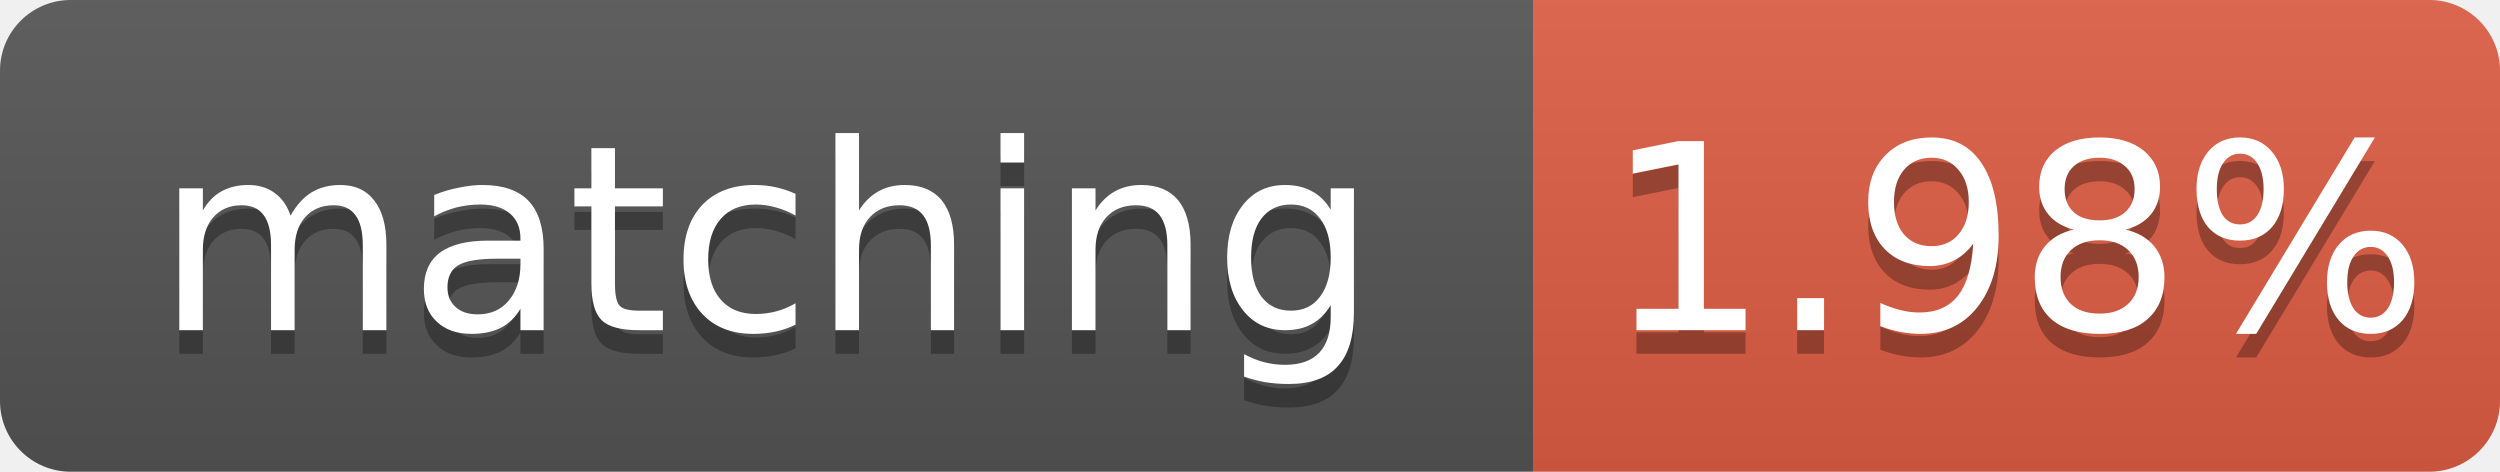
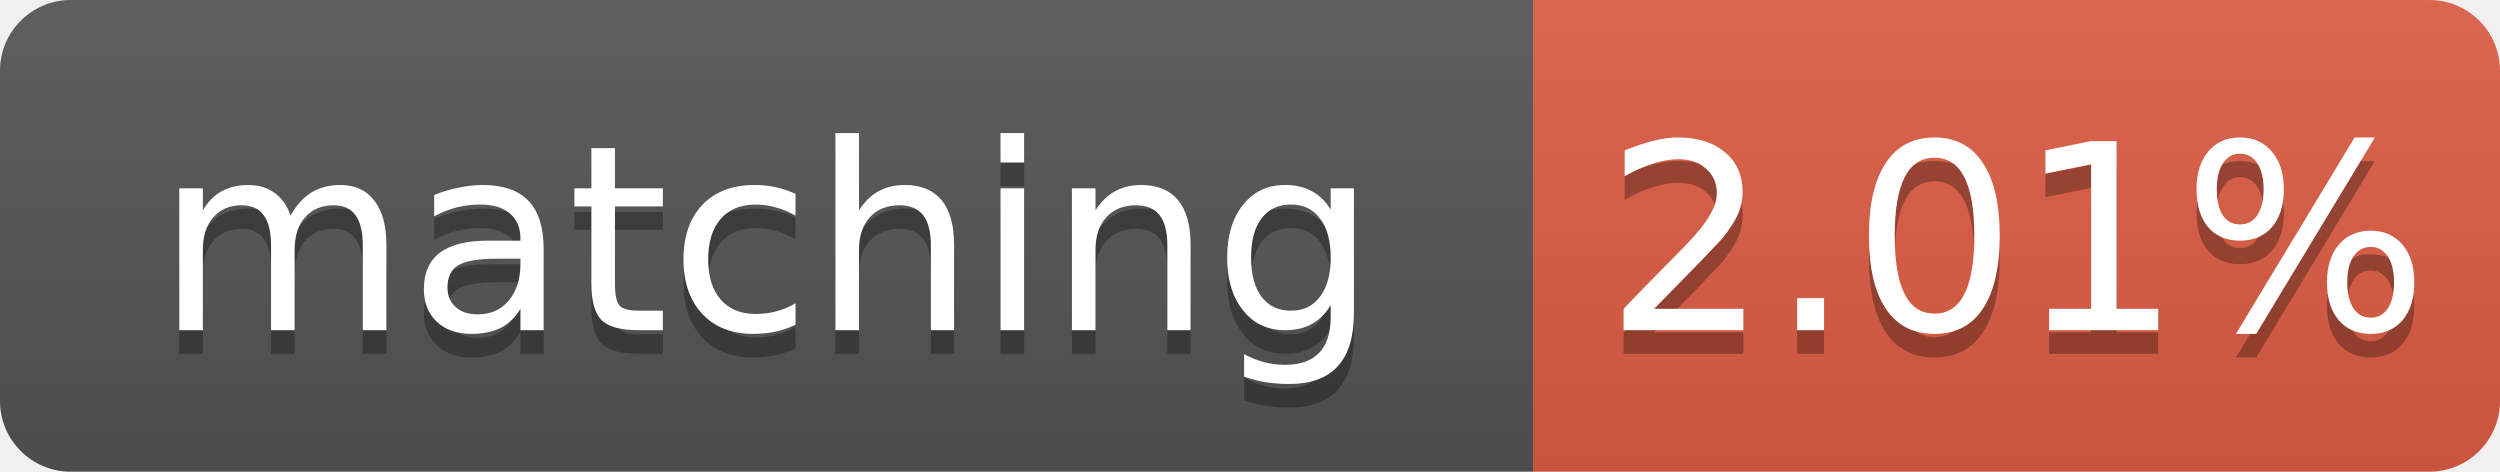
- <svg xmlns="http://www.w3.org/2000/svg" width="106" height="20" role="img" aria-label="matching: 1.98%">
+ <svg xmlns="http://www.w3.org/2000/svg" width="106" height="20" role="img" aria-label="matching: 2.01%">
  <linearGradient id="s" x2="0" y2="100%">
    <stop offset="0" stop-color="#bbb" stop-opacity=".1" />
    <stop offset="1" stop-opacity=".1" />
  </linearGradient>
  <clipPath id="r">
    <rect width="106" height="20" rx="3" fill="#fff" />
  </clipPath>
  <g clip-path="url(#r)">
    <rect width="65" height="20" fill="#555" />
    <rect x="65" width="41" height="20" fill="#e05d44" />
    <rect width="106" height="20" fill="url(#s)" />
  </g>
  <g fill="#fff" text-anchor="middle" font-family="Verdana,Geneva,DejaVu Sans,sans-serif" font-size="11">
    <text x="32.5" y="15" fill="#010101" fill-opacity=".3">matching</text>
    <text x="32.5" y="14">matching</text>
-     <text x="85.5" y="15" fill="#010101" fill-opacity=".3">1.98%</text>
-     <text x="85.5" y="14">1.98%</text>
+     <text x="85.5" y="15" fill="#010101" fill-opacity=".3">2.01%</text>
+     <text x="85.5" y="14">2.01%</text>
  </g>
</svg>
